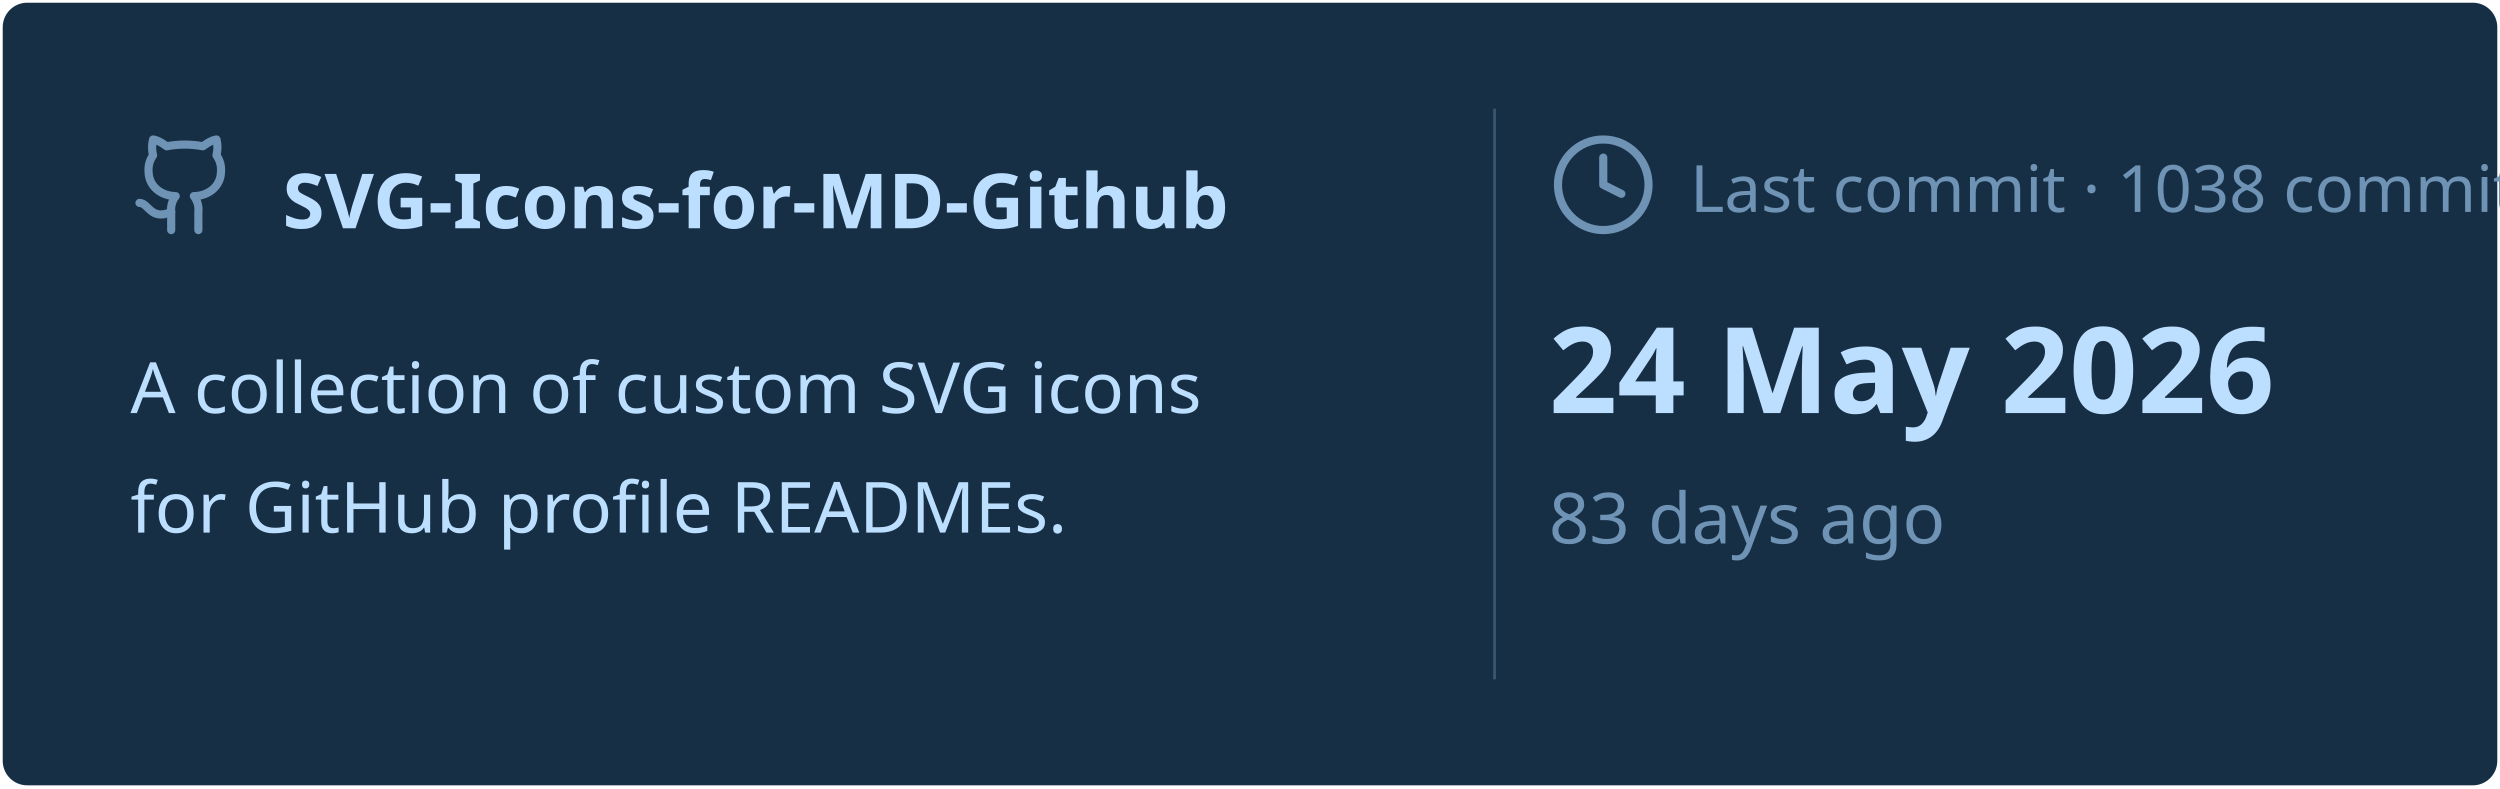
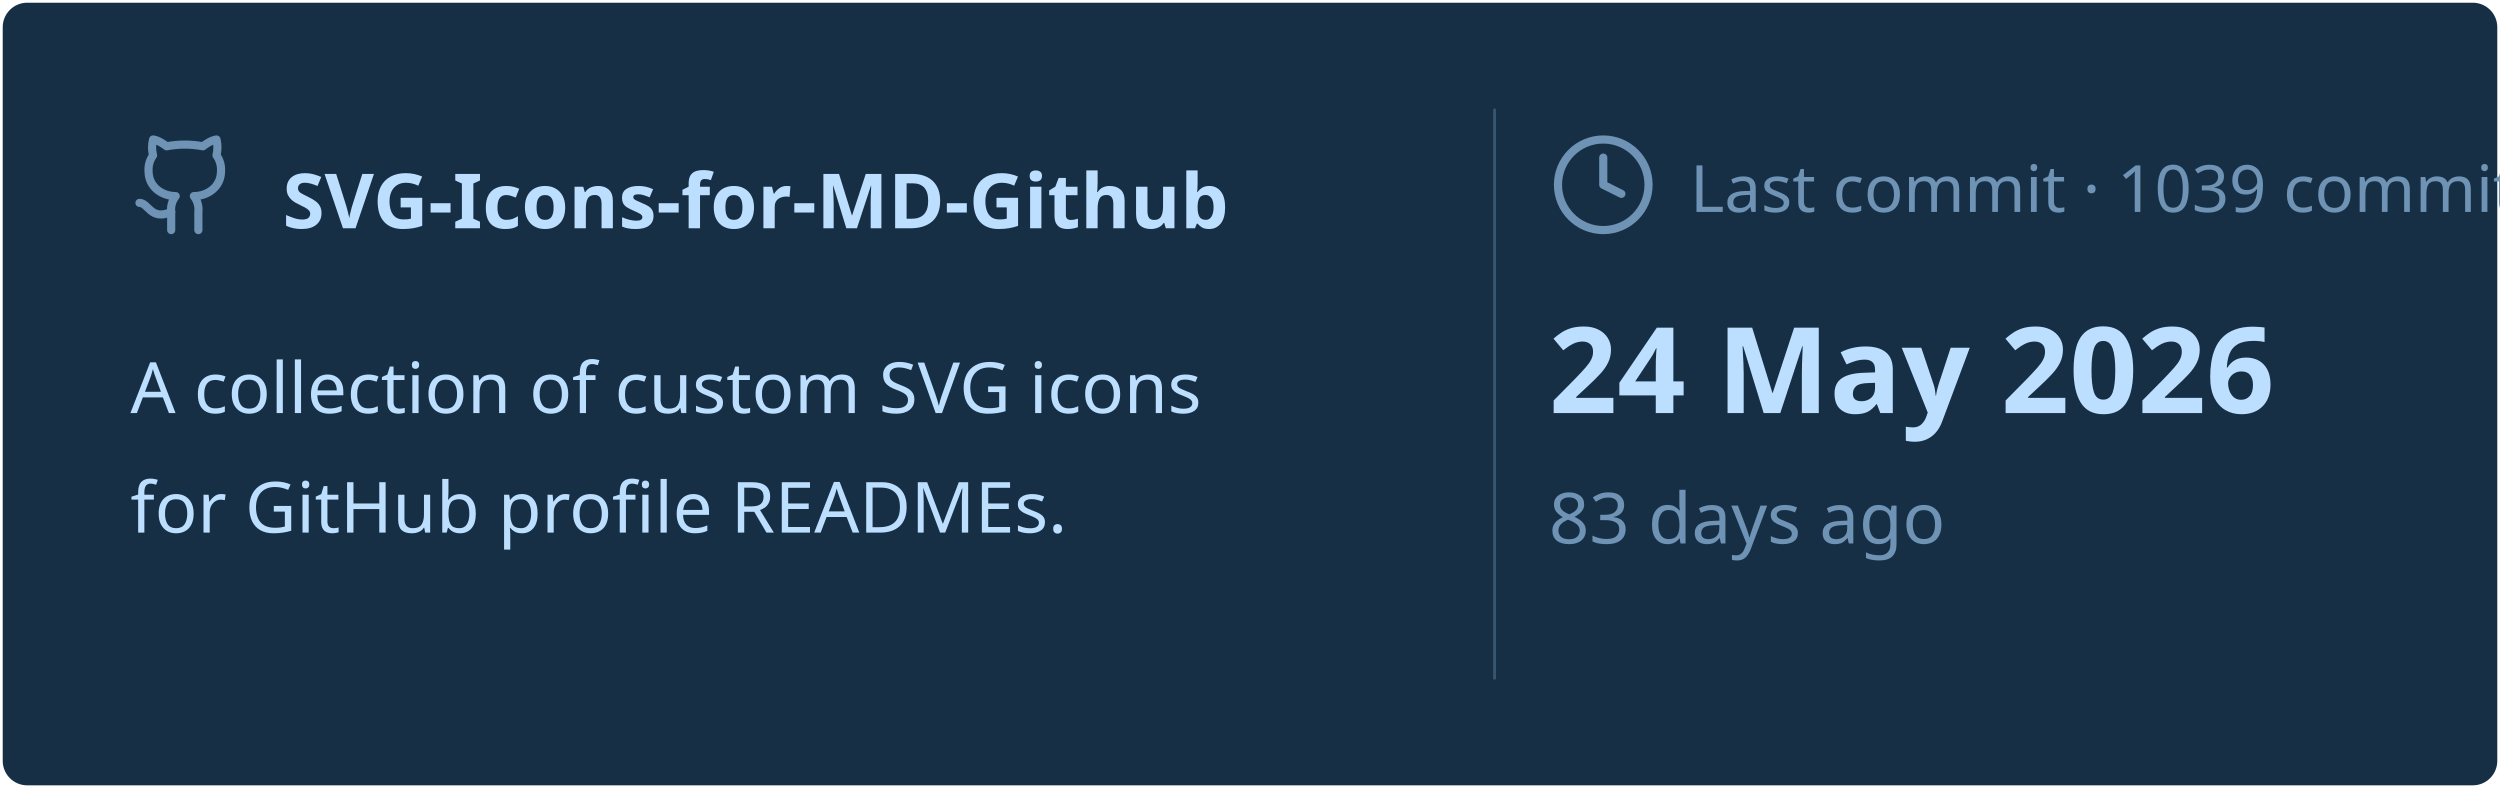
<svg xmlns="http://www.w3.org/2000/svg" viewBox="0 0 460 145" width="460px" height="145px">
  <rect stroke="#000000" stroke-opacity="0" fill="#172F45" rx="4.5" x="0.5" y="0.5" width="459" height="144" />
  <g transform="translate(24, 42)">
    <svg x="0" y="-18" width="20" height="20" viewBox="0 0 24 24" fill="none" stroke="#6E93B5" stroke-width="1.8" stroke-linecap="round" stroke-linejoin="round">
      <path d="M15 22v-4a4.8 4.8 0 0 0-1-3.5c3 0 6-2 6-5.5.08-1.25-.27-2.48-1-3.5.28-1.15.28-2.35 0-3.5 0 0-1 0-3 1.5-2.64-.5-5.36-.5-8 0C6 2 5 2 5 2c-.3 1.15-.3 2.35 0 3.5A5.403 5.403 0 0 0 4 9c0 3.5 3 5.5 6 5.5-.39.49-.68 1.05-.85 1.65-.17.6-.22 1.23-.15 1.85v4" />
      <path d="M9 18c-4.51 2-5-2-7-2" />
    </svg>
    <text x="28" y="0" font-family="&quot;Segoe UI&quot;, Ubuntu, sans-serif" font-size="14" font-weight="700" fill="#BDDFFF">SVG-Icons-for-MD-Github</text>
  </g>
  <text x="24" y="76" font-family="&quot;Segoe UI&quot;, Ubuntu, sans-serif" font-size="13" font-weight="400" fill="#BDDFFF">A collection of custom SVG icons</text>
  <text x="24" y="98" font-family="&quot;Segoe UI&quot;, Ubuntu, sans-serif" font-size="13" font-weight="400" fill="#BDDFFF">for GitHub profile READMEs.</text>
  <line x1="275" y1="20" x2="275" y2="125" stroke="#6E93B5" stroke-width="0.5" stroke-opacity="0.4" />
  <svg x="285" y="24" width="20" height="20" viewBox="0 0 24 24" fill="none" stroke="#6E93B5" stroke-width="1.8" stroke-linecap="round" stroke-linejoin="round">
    <circle cx="12" cy="12" r="10" />
    <polyline points="12 6 12 12 16 14" />
  </svg>
-   <text x="311" y="39" font-family="&quot;Segoe UI&quot;, Ubuntu, sans-serif" font-size="12" font-weight="400" fill="#6E93B5">Last commit · 1038 commits</text>
+   <text x="311" y="39" font-family="&quot;Segoe UI&quot;, Ubuntu, sans-serif" font-size="12" font-weight="400" fill="#6E93B5">Last commit · 1039 commits</text>
  <text x="285" y="76" font-family="&quot;Segoe UI&quot;, Ubuntu, sans-serif" font-size="22" font-weight="700" fill="#BDDFFF">24 May 2026</text>
  <text x="285" y="100" font-family="&quot;Segoe UI&quot;, Ubuntu, sans-serif" font-size="13" font-weight="400" fill="#6E93B5">83 days ago</text>
</svg>
